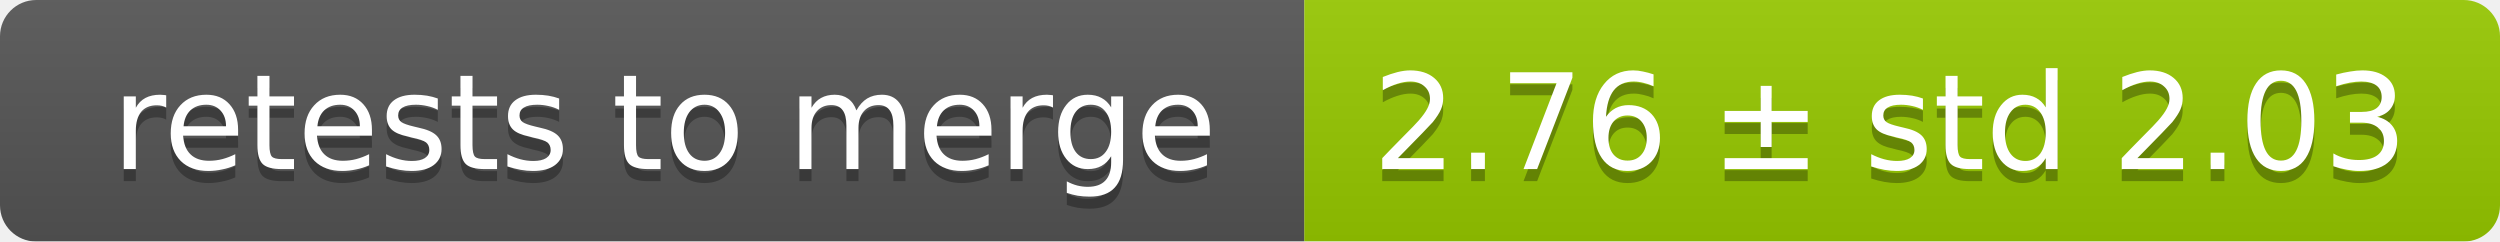
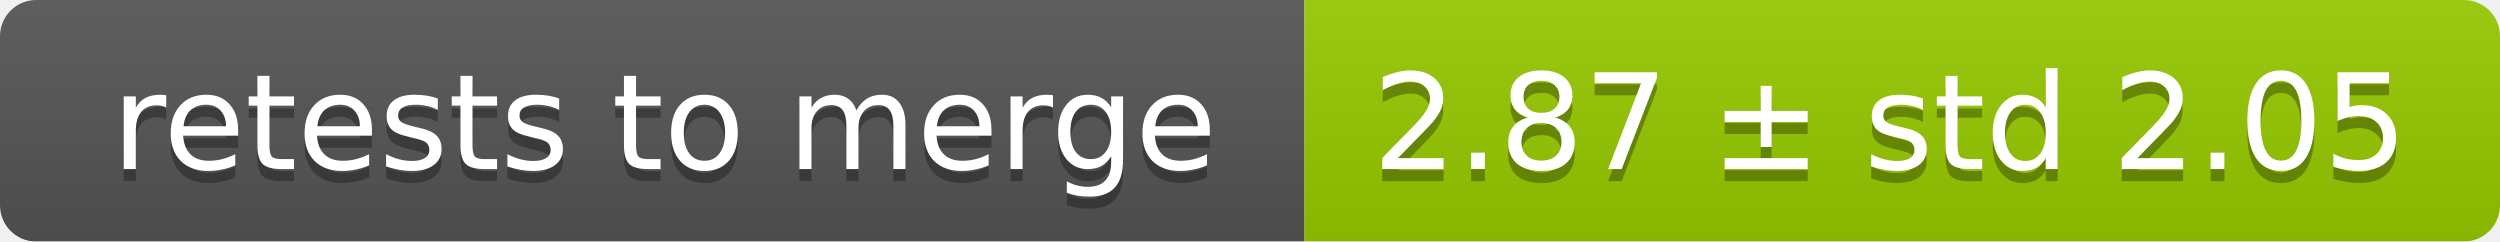
<svg xmlns="http://www.w3.org/2000/svg" width="207" height="20">
  <linearGradient id="smooth" x2="0" y2="100%">
    <stop offset="0" stop-color="#bbb" stop-opacity=".1" />
    <stop offset="1" stop-opacity=".1" />
  </linearGradient>
  <mask id="round">
    <rect width="207" height="20" rx="3" fill="#fff" />
  </mask>
  <g mask="url(#round)">
    <rect width="108" height="20" fill="#555" />
    <rect x="108" width="99" height="20" fill="#97ca00" />
    <rect width="207" height="20" fill="url(#smooth)" />
  </g>
  <g fill="#fff" text-anchor="middle" font-family="DejaVu Sans,Verdana,Geneva,sans-serif" font-size="11">
    <text x="55" y="15" fill="#010101" fill-opacity=".3">retests to merge</text>
    <text x="55" y="14">retests to merge</text>
-     <text x="156.5" y="15" fill="#010101" fill-opacity=".3">2.76 ± std 2.03</text>
-     <text x="156.5" y="14">2.76 ± std 2.03</text>
+     <text x="156.5" y="15" fill="#010101" fill-opacity=".3">2.87 ± std 2.05</text>
+     <text x="156.5" y="14">2.87 ± std 2.05</text>
  </g>
</svg>
